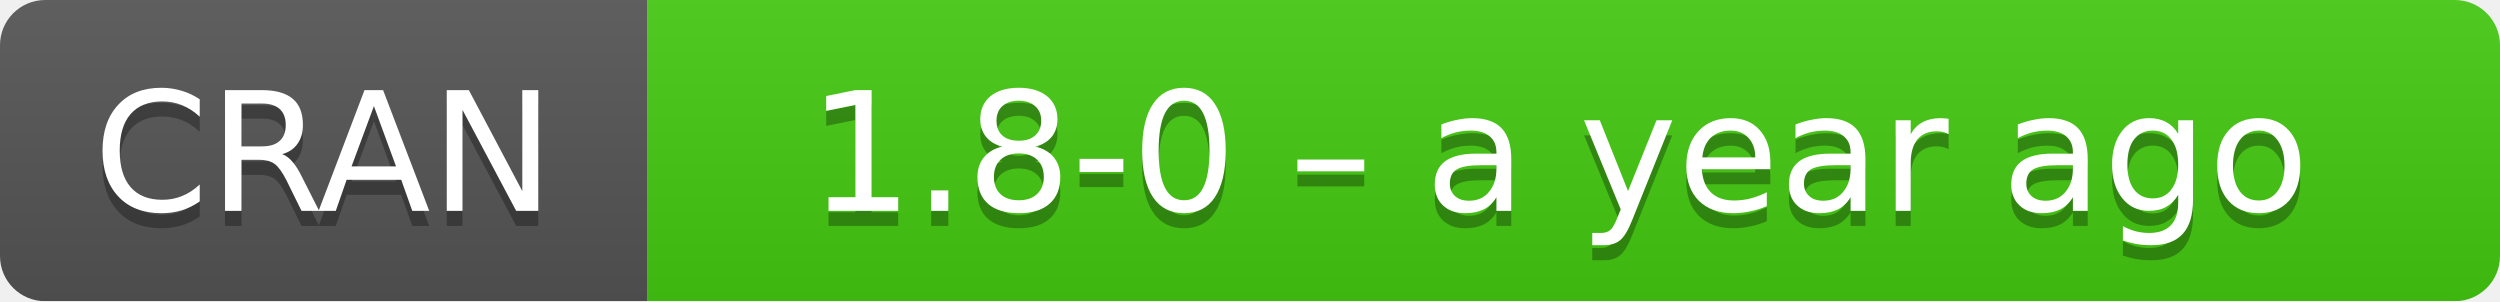
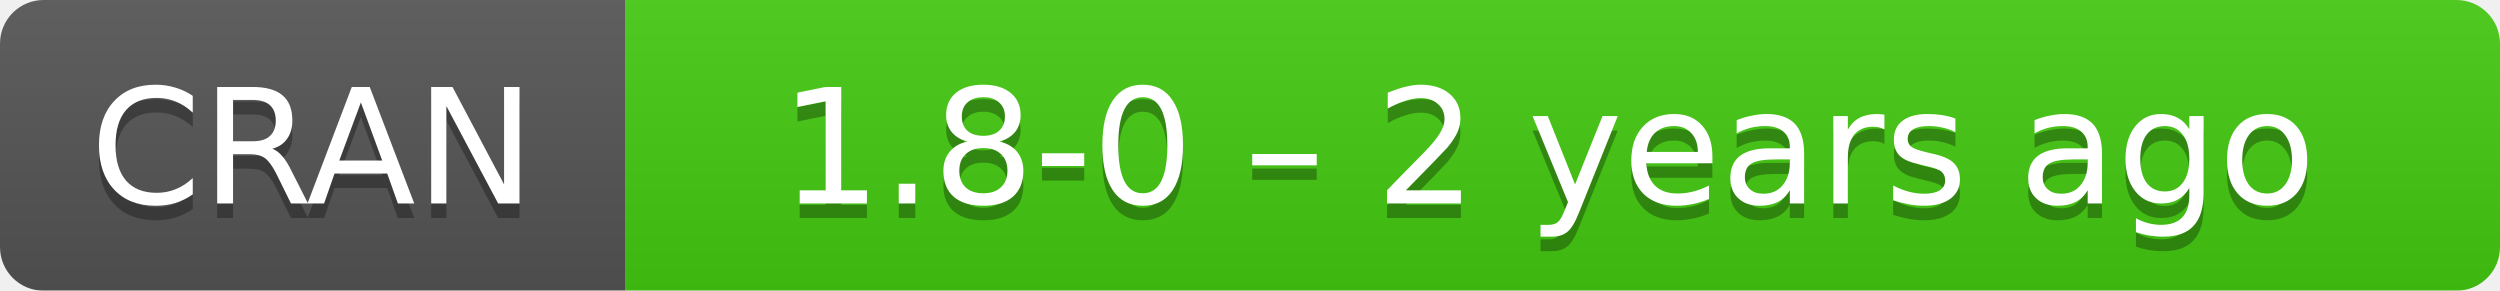
- <svg xmlns="http://www.w3.org/2000/svg" width="166" height="20" aria-label="CRAN 1.8-0 – a year ago">
+ <svg xmlns="http://www.w3.org/2000/svg" width="172" height="20" aria-label="CRAN 1.8-0 – 2 years ago">
  <linearGradient id="b" x2="0" y2="100%">
    <stop offset="0" stop-color="#bbb" stop-opacity=".1" />
    <stop offset="1" stop-opacity=".1" />
  </linearGradient>
  <mask id="a">
-     <rect width="166" height="20" rx="3" fill="#fff" />
+     <rect width="172" height="20" rx="3" fill="#fff" />
  </mask>
  <g mask="url(#a)">
    <path fill="#555" d="M0 0h43v20H0z" />
-     <path fill="#4c1" d="M43 0h142.5v20H43z" />
-     <path fill="url(#b)" d="M0 0h166v20H0z" />
+     <path fill="#4c1" d="M43 0h148.5v20H43z" />
+     <path fill="url(#b)" d="M0 0h172v20H0z" />
  </g>
  <g fill="#fff" text-anchor="middle" font-family="DejaVu Sans,Verdana,Geneva,sans-serif" font-size="11">
    <text x="21.5" y="15" fill="#010101" fill-opacity=".3">
      CRAN
    </text>
    <text x="21.5" y="14">
      CRAN
    </text>
-     <text x="103.5" y="15" fill="#010101" fill-opacity=".3">
-       1.8-0 – a year ago
+     <text x="106.5" y="15" fill="#010101" fill-opacity=".3">
+       1.8-0 – 2 years ago
    </text>
-     <text x="103.5" y="14">
-       1.8-0 – a year ago
+     <text x="106.5" y="14">
+       1.8-0 – 2 years ago
    </text>
  </g>
</svg>
